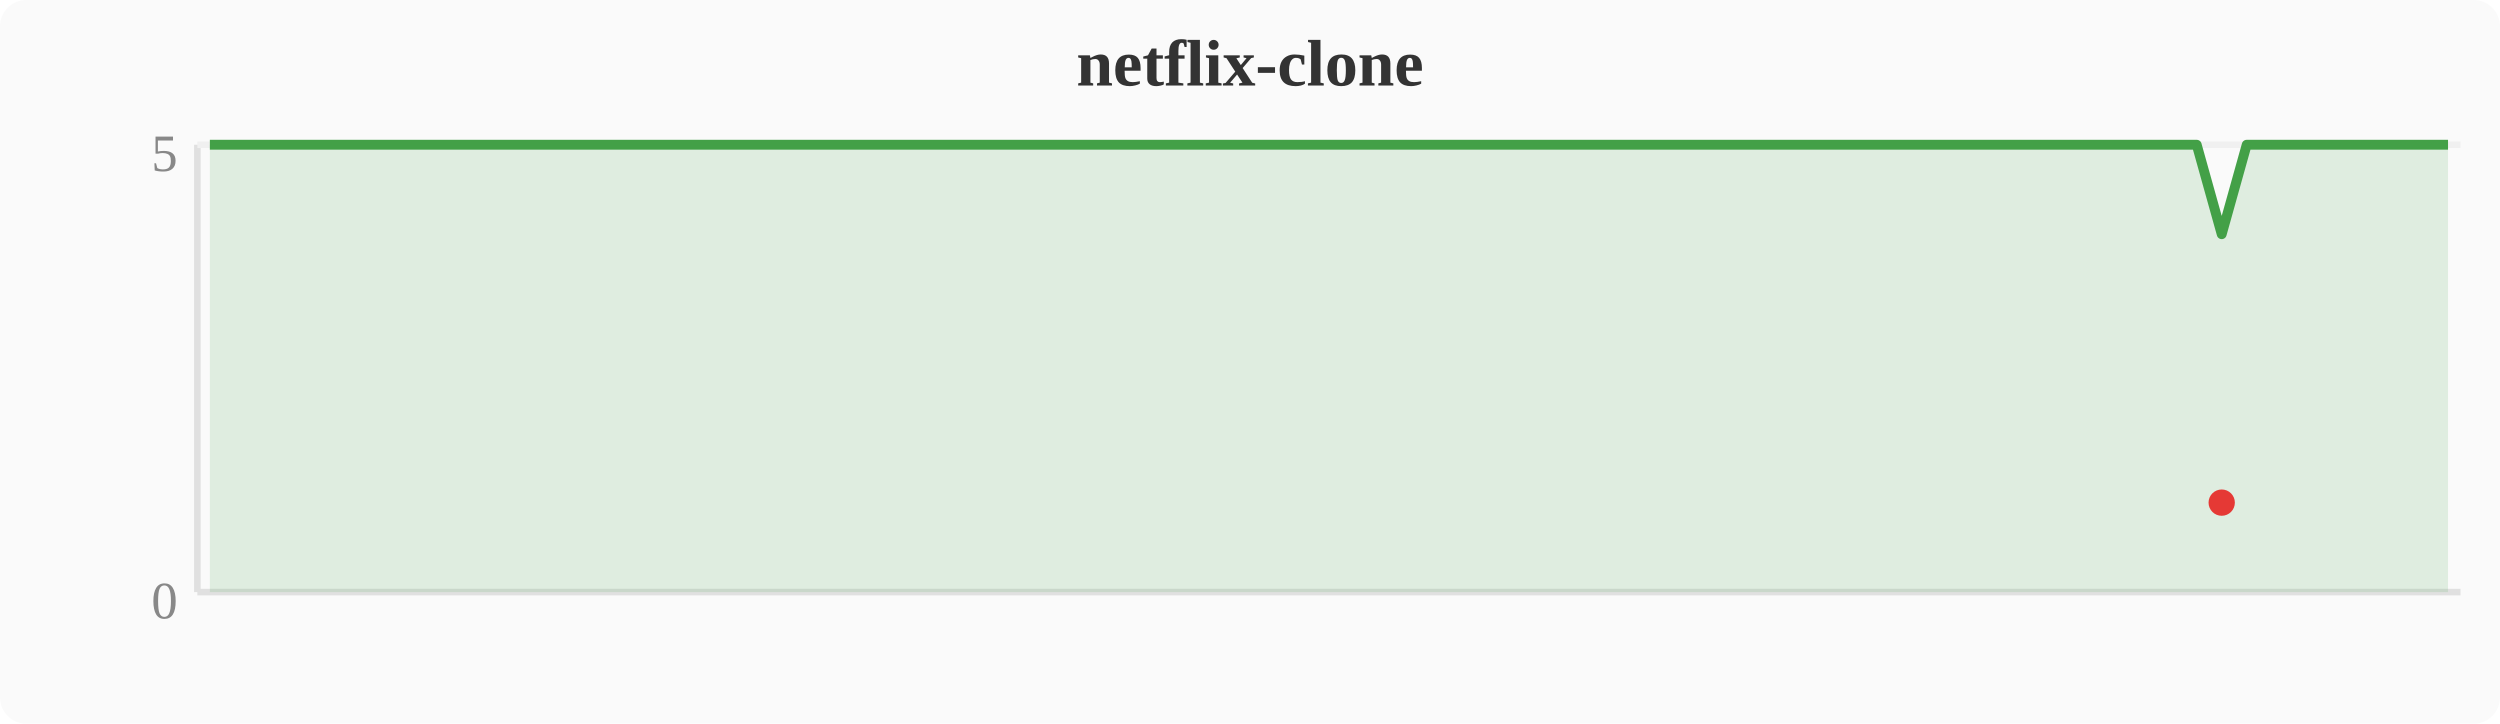
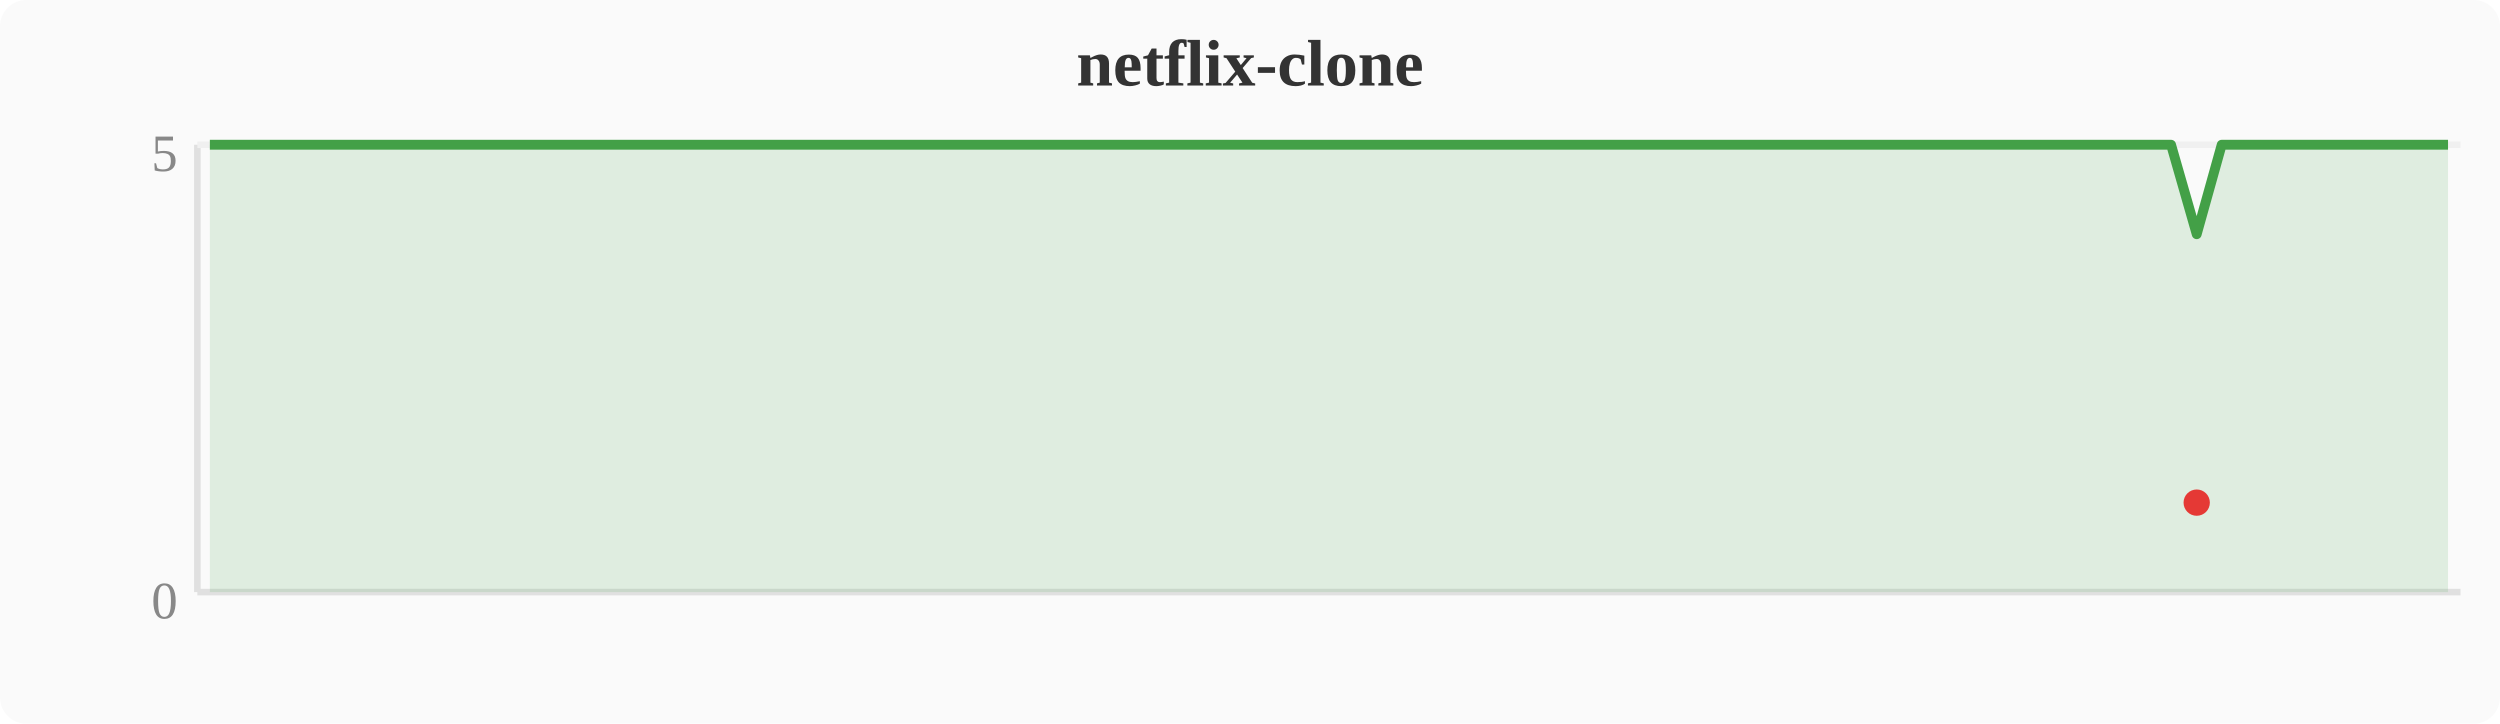
<svg xmlns="http://www.w3.org/2000/svg" width="380" height="110" viewBox="0 0 380 110">
  <rect width="380" height="110" fill="#fafafa" rx="4" />
  <text x="190" y="13" text-anchor="middle" font-size="10" font-weight="bold" fill="#333">netflix-clone</text>
  <line x1="30" y1="22" x2="30" y2="90" stroke="#e0e0e0" stroke-width="1" />
  <line x1="30" y1="90" x2="374" y2="90" stroke="#e0e0e0" stroke-width="1" />
  <line x1="30" y1="22" x2="374" y2="22" stroke="#f0f0f0" stroke-width="1" />
  <text x="27" y="94" text-anchor="end" font-size="8" fill="#888">0</text>
  <text x="27" y="26" text-anchor="end" font-size="8" fill="#888">5</text>
-   <polygon points="31.9,22.0 35.7,22.0 39.6,22.0 43.4,22.0 47.2,22.0 51.0,22.0 54.8,22.0 58.7,22.0 62.5,22.0 66.3,22.0 70.1,22.0 74.0,22.0 77.8,22.0 81.6,22.0 85.4,22.0 89.2,22.0 93.1,22.0 96.9,22.0 100.7,22.0 104.5,22.0 108.4,22.0 112.2,22.0 116.0,22.0 119.8,22.0 123.6,22.0 127.5,22.0 131.3,22.0 135.1,22.0 138.9,22.0 142.8,22.0 146.6,22.0 150.4,22.0 154.2,22.0 158.0,22.0 161.9,22.0 165.7,22.0 169.5,22.0 173.3,22.0 177.2,22.0 181.0,22.0 184.8,22.0 188.6,22.0 192.4,22.0 196.3,22.0 200.1,22.0 203.9,22.0 207.7,22.0 211.6,22.0 215.4,22.0 219.2,22.0 223.0,22.0 226.8,22.0 230.7,22.0 234.5,22.0 238.3,22.0 242.1,22.0 246.0,22.0 249.8,22.0 253.6,22.0 257.4,22.0 261.2,22.0 265.1,22.0 268.9,22.0 272.7,22.0 276.5,22.0 280.4,22.0 284.2,22.0 288.0,22.0 291.8,22.0 295.6,22.0 299.5,22.0 303.3,22.0 307.1,22.0 310.9,22.0 314.8,22.0 318.6,22.0 322.4,22.0 326.2,22.0 330.0,22.0 333.9,22.0 337.7,35.6 341.5,22.0 345.3,22.0 349.2,22.0 353.0,22.0 356.8,22.0 360.6,22.0 364.4,22.0 368.3,22.0 372.1,22.0 372.1,90 31.9,90" fill="#43a047" opacity="0.15" />
-   <polyline points="31.9,22.0 35.7,22.0 39.6,22.0 43.4,22.0 47.2,22.0 51.0,22.0 54.8,22.0 58.7,22.0 62.5,22.0 66.3,22.0 70.1,22.0 74.0,22.0 77.8,22.0 81.6,22.0 85.4,22.0 89.2,22.0 93.1,22.0 96.9,22.0 100.7,22.0 104.5,22.0 108.4,22.0 112.2,22.0 116.0,22.0 119.8,22.0 123.6,22.0 127.5,22.0 131.3,22.0 135.1,22.0 138.9,22.0 142.8,22.0 146.6,22.0 150.4,22.0 154.2,22.0 158.0,22.0 161.9,22.0 165.7,22.0 169.5,22.0 173.3,22.0 177.2,22.0 181.0,22.0 184.8,22.0 188.6,22.0 192.4,22.0 196.3,22.0 200.1,22.0 203.9,22.0 207.7,22.0 211.6,22.0 215.4,22.0 219.2,22.0 223.0,22.0 226.8,22.0 230.7,22.0 234.5,22.0 238.3,22.0 242.1,22.0 246.0,22.0 249.8,22.0 253.6,22.0 257.4,22.0 261.2,22.0 265.1,22.0 268.9,22.0 272.7,22.0 276.5,22.0 280.4,22.0 284.2,22.0 288.0,22.0 291.8,22.0 295.6,22.0 299.5,22.0 303.3,22.0 307.1,22.0 310.9,22.0 314.8,22.0 318.6,22.0 322.4,22.0 326.2,22.0 330.0,22.0 333.9,22.0 337.7,35.6 341.5,22.0 345.3,22.0 349.2,22.0 353.0,22.0 356.8,22.0 360.6,22.0 364.4,22.0 368.3,22.0 372.1,22.0" fill="none" stroke="#43a047" stroke-width="1.5" stroke-linejoin="round" />
-   <circle cx="337.7" cy="76.4" r="2" fill="#e53935" />
+   <polygon points="31.9,22.0 35.7,22.0 39.6,22.0 43.4,22.0 47.2,22.0 51.0,22.0 54.8,22.0 58.7,22.0 62.5,22.0 66.3,22.0 70.1,22.0 74.0,22.0 77.8,22.0 81.6,22.0 85.4,22.0 89.2,22.0 93.1,22.0 96.9,22.0 100.7,22.0 104.5,22.0 108.4,22.0 112.2,22.0 116.0,22.0 119.8,22.0 123.6,22.0 127.5,22.0 131.3,22.0 135.1,22.0 138.9,22.0 142.8,22.0 146.6,22.0 150.4,22.0 154.2,22.0 158.0,22.0 161.9,22.0 165.7,22.0 169.5,22.0 173.3,22.0 177.2,22.0 181.0,22.0 184.8,22.0 188.6,22.0 192.4,22.0 196.3,22.0 200.1,22.0 203.9,22.0 207.7,22.0 211.6,22.0 215.4,22.0 219.2,22.0 223.0,22.0 226.8,22.0 230.7,22.0 234.5,22.0 238.3,22.0 242.1,22.0 246.0,22.0 249.8,22.0 253.6,22.0 257.4,22.0 261.2,22.0 265.1,22.0 268.9,22.0 272.7,22.0 276.5,22.0 280.4,22.0 284.2,22.0 288.0,22.0 291.8,22.0 295.6,22.0 299.5,22.0 303.3,22.0 307.1,22.0 310.9,22.0 314.8,22.0 318.6,22.0 322.4,22.0 326.2,22.0 330.0,22.0 333.9,35.6 337.7,22.0 341.5,22.0 345.3,22.0 349.2,22.0 353.0,22.0 356.8,22.0 360.6,22.0 364.4,22.0 368.3,22.0 372.1,22.0 372.1,90 31.9,90" fill="#43a047" opacity="0.15" />
+   <polyline points="31.9,22.0 35.7,22.0 39.6,22.0 43.4,22.0 47.2,22.0 51.0,22.0 54.8,22.0 58.7,22.0 62.5,22.0 66.3,22.0 70.1,22.0 74.0,22.0 77.8,22.0 81.6,22.0 85.4,22.0 89.2,22.0 93.1,22.0 96.9,22.0 100.7,22.0 104.5,22.0 108.4,22.0 112.2,22.0 116.0,22.0 119.8,22.0 123.6,22.0 127.5,22.0 131.3,22.0 135.1,22.0 138.9,22.0 142.8,22.0 146.6,22.0 150.4,22.0 154.2,22.0 158.0,22.0 161.9,22.0 165.7,22.0 169.5,22.0 173.3,22.0 177.2,22.0 181.0,22.0 184.8,22.0 188.6,22.0 192.4,22.0 196.3,22.0 200.1,22.0 203.9,22.0 207.7,22.0 211.6,22.0 215.4,22.0 219.2,22.0 223.0,22.0 226.8,22.0 230.7,22.0 234.5,22.0 238.3,22.0 242.1,22.0 246.0,22.0 249.8,22.0 253.6,22.0 257.4,22.0 261.2,22.0 265.1,22.0 268.9,22.0 272.7,22.0 276.5,22.0 280.4,22.0 284.2,22.0 288.0,22.0 291.8,22.0 295.6,22.0 299.5,22.0 303.3,22.0 307.1,22.0 310.9,22.0 314.8,22.0 318.6,22.0 322.4,22.0 326.2,22.0 330.0,22.0 333.9,35.6 337.7,22.0 341.5,22.0 345.3,22.0 349.2,22.0 353.0,22.0 356.8,22.0 360.6,22.0 364.4,22.0 368.3,22.0 372.1,22.0" fill="none" stroke="#43a047" stroke-width="1.5" stroke-linejoin="round" />
+   <circle cx="333.9" cy="76.4" r="2" fill="#e53935" />
</svg>
